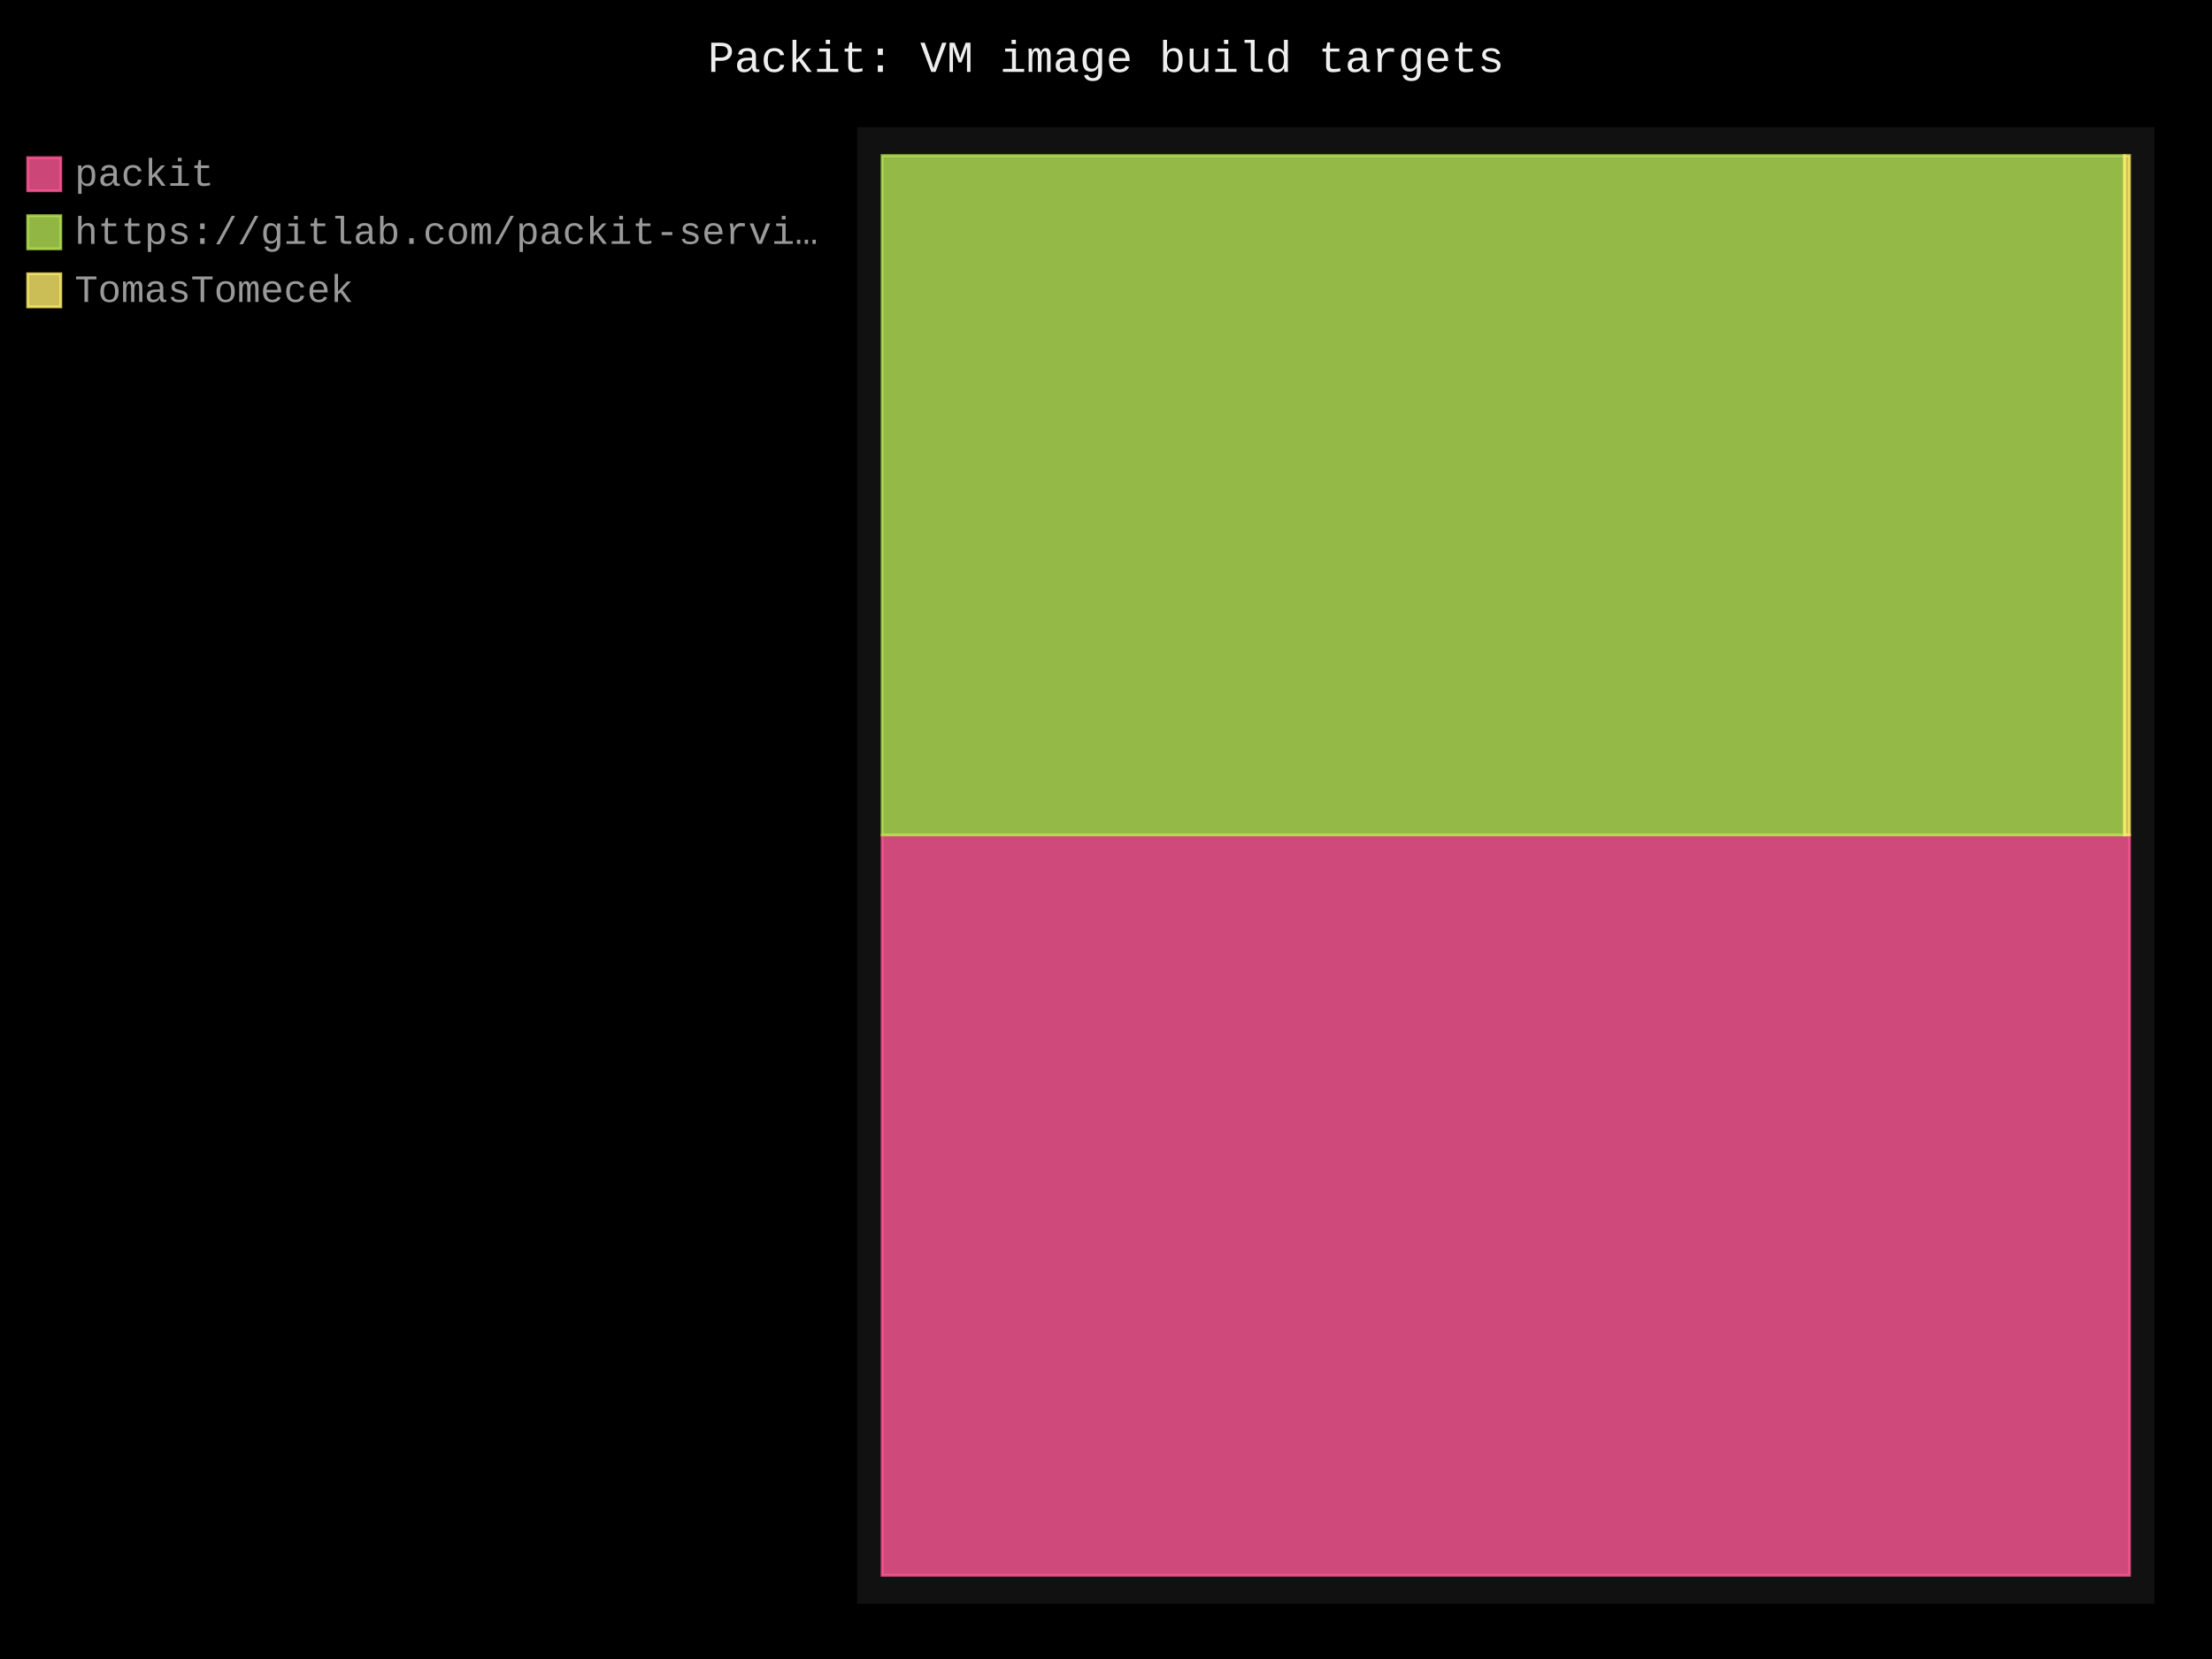
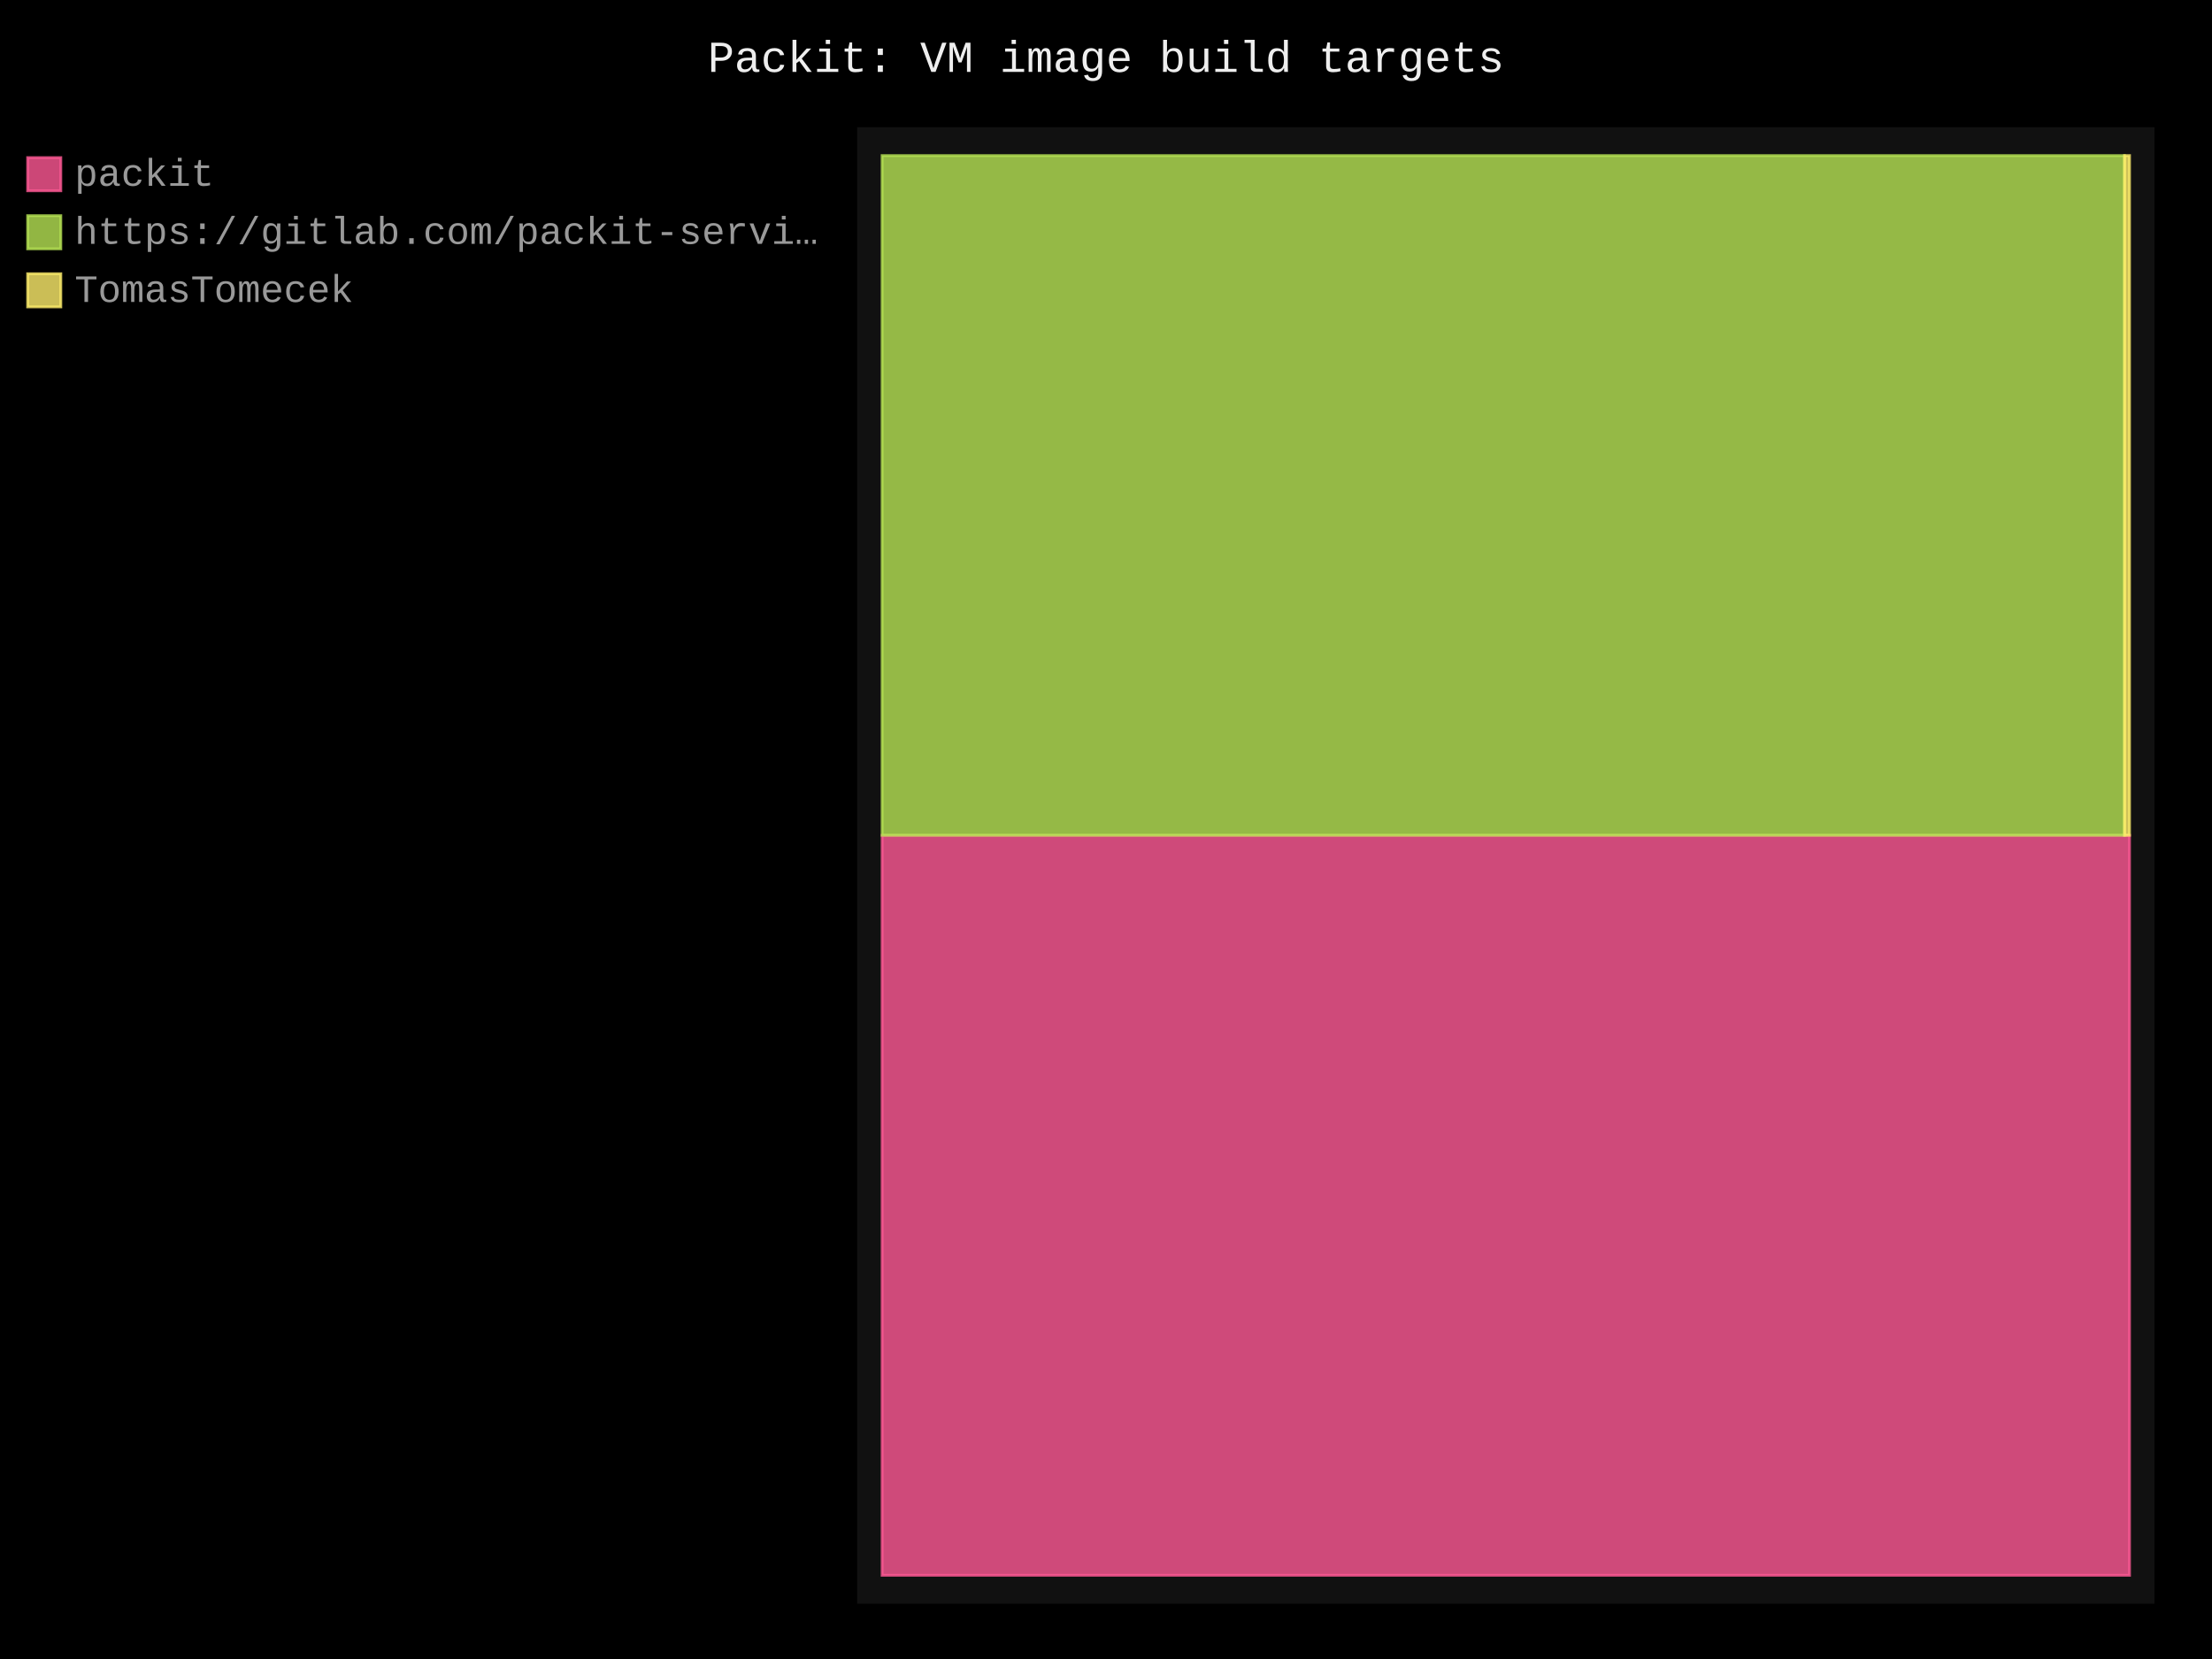
- <svg xmlns="http://www.w3.org/2000/svg" id="chart-09ab4948-7f6c-40d3-8045-3a7ccccf1f58" class="pygal-chart" viewBox="0 0 800 600">
+ <svg xmlns="http://www.w3.org/2000/svg" id="chart-146d2406-41a1-42e8-9ce2-dd99f9072108" class="pygal-chart" viewBox="0 0 800 600">
  <defs>
-     <style type="text/css">#chart-09ab4948-7f6c-40d3-8045-3a7ccccf1f58{-webkit-user-select:none;-webkit-font-smoothing:antialiased;font-family:Consolas,"Liberation Mono",Menlo,Courier,monospace}#chart-09ab4948-7f6c-40d3-8045-3a7ccccf1f58 .title{font-family:Consolas,"Liberation Mono",Menlo,Courier,monospace;font-size:16px}#chart-09ab4948-7f6c-40d3-8045-3a7ccccf1f58 .legends .legend text{font-family:Consolas,"Liberation Mono",Menlo,Courier,monospace;font-size:14px}#chart-09ab4948-7f6c-40d3-8045-3a7ccccf1f58 .axis text{font-family:Consolas,"Liberation Mono",Menlo,Courier,monospace;font-size:10px}#chart-09ab4948-7f6c-40d3-8045-3a7ccccf1f58 .axis text.major{font-family:Consolas,"Liberation Mono",Menlo,Courier,monospace;font-size:10px}#chart-09ab4948-7f6c-40d3-8045-3a7ccccf1f58 .text-overlay text.value{font-family:Consolas,"Liberation Mono",Menlo,Courier,monospace;font-size:16px}#chart-09ab4948-7f6c-40d3-8045-3a7ccccf1f58 .text-overlay text.label{font-family:Consolas,"Liberation Mono",Menlo,Courier,monospace;font-size:10px}#chart-09ab4948-7f6c-40d3-8045-3a7ccccf1f58 .tooltip{font-family:Consolas,"Liberation Mono",Menlo,Courier,monospace;font-size:14px}#chart-09ab4948-7f6c-40d3-8045-3a7ccccf1f58 text.no_data{font-family:Consolas,"Liberation Mono",Menlo,Courier,monospace;font-size:64px}
- #chart-09ab4948-7f6c-40d3-8045-3a7ccccf1f58{background-color:black}#chart-09ab4948-7f6c-40d3-8045-3a7ccccf1f58 path,#chart-09ab4948-7f6c-40d3-8045-3a7ccccf1f58 line,#chart-09ab4948-7f6c-40d3-8045-3a7ccccf1f58 rect,#chart-09ab4948-7f6c-40d3-8045-3a7ccccf1f58 circle{-webkit-transition:250ms;-moz-transition:250ms;transition:250ms}#chart-09ab4948-7f6c-40d3-8045-3a7ccccf1f58 .graph &gt; .background{fill:black}#chart-09ab4948-7f6c-40d3-8045-3a7ccccf1f58 .plot &gt; .background{fill:#111}#chart-09ab4948-7f6c-40d3-8045-3a7ccccf1f58 .graph{fill:#999}#chart-09ab4948-7f6c-40d3-8045-3a7ccccf1f58 text.no_data{fill:#eee}#chart-09ab4948-7f6c-40d3-8045-3a7ccccf1f58 .title{fill:#eee}#chart-09ab4948-7f6c-40d3-8045-3a7ccccf1f58 .legends .legend text{fill:#999}#chart-09ab4948-7f6c-40d3-8045-3a7ccccf1f58 .legends .legend:hover text{fill:#eee}#chart-09ab4948-7f6c-40d3-8045-3a7ccccf1f58 .axis .line{stroke:#eee}#chart-09ab4948-7f6c-40d3-8045-3a7ccccf1f58 .axis .guide.line{stroke:#555}#chart-09ab4948-7f6c-40d3-8045-3a7ccccf1f58 .axis .major.line{stroke:#999}#chart-09ab4948-7f6c-40d3-8045-3a7ccccf1f58 .axis text.major{fill:#eee}#chart-09ab4948-7f6c-40d3-8045-3a7ccccf1f58 .axis.y .guides:hover .guide.line,#chart-09ab4948-7f6c-40d3-8045-3a7ccccf1f58 .line-graph .axis.x .guides:hover .guide.line,#chart-09ab4948-7f6c-40d3-8045-3a7ccccf1f58 .stackedline-graph .axis.x .guides:hover .guide.line,#chart-09ab4948-7f6c-40d3-8045-3a7ccccf1f58 .xy-graph .axis.x .guides:hover .guide.line{stroke:#eee}#chart-09ab4948-7f6c-40d3-8045-3a7ccccf1f58 .axis .guides:hover text{fill:#eee}#chart-09ab4948-7f6c-40d3-8045-3a7ccccf1f58 .reactive{fill-opacity:.8;stroke-opacity:.8;stroke-width:1}#chart-09ab4948-7f6c-40d3-8045-3a7ccccf1f58 .ci{stroke:#999}#chart-09ab4948-7f6c-40d3-8045-3a7ccccf1f58 .reactive.active,#chart-09ab4948-7f6c-40d3-8045-3a7ccccf1f58 .active .reactive{fill-opacity:.4;stroke-opacity:.9;stroke-width:4}#chart-09ab4948-7f6c-40d3-8045-3a7ccccf1f58 .ci .reactive.active{stroke-width:1.5}#chart-09ab4948-7f6c-40d3-8045-3a7ccccf1f58 .series text{fill:#eee}#chart-09ab4948-7f6c-40d3-8045-3a7ccccf1f58 .tooltip rect{fill:#111;stroke:#eee;-webkit-transition:opacity 250ms;-moz-transition:opacity 250ms;transition:opacity 250ms}#chart-09ab4948-7f6c-40d3-8045-3a7ccccf1f58 .tooltip .label{fill:#999}#chart-09ab4948-7f6c-40d3-8045-3a7ccccf1f58 .tooltip .label{fill:#999}#chart-09ab4948-7f6c-40d3-8045-3a7ccccf1f58 .tooltip .legend{font-size:.8em;fill:#555}#chart-09ab4948-7f6c-40d3-8045-3a7ccccf1f58 .tooltip .x_label{font-size:.6em;fill:#eee}#chart-09ab4948-7f6c-40d3-8045-3a7ccccf1f58 .tooltip .xlink{font-size:.5em;text-decoration:underline}#chart-09ab4948-7f6c-40d3-8045-3a7ccccf1f58 .tooltip .value{font-size:1.5em}#chart-09ab4948-7f6c-40d3-8045-3a7ccccf1f58 .bound{font-size:.5em}#chart-09ab4948-7f6c-40d3-8045-3a7ccccf1f58 .max-value{font-size:.75em;fill:#555}#chart-09ab4948-7f6c-40d3-8045-3a7ccccf1f58 .map-element{fill:#111;stroke:#555 !important}#chart-09ab4948-7f6c-40d3-8045-3a7ccccf1f58 .map-element .reactive{fill-opacity:inherit;stroke-opacity:inherit}#chart-09ab4948-7f6c-40d3-8045-3a7ccccf1f58 .color-0,#chart-09ab4948-7f6c-40d3-8045-3a7ccccf1f58 .color-0 a:visited{stroke:#ff5995;fill:#ff5995}#chart-09ab4948-7f6c-40d3-8045-3a7ccccf1f58 .color-1,#chart-09ab4948-7f6c-40d3-8045-3a7ccccf1f58 .color-1 a:visited{stroke:#b6e354;fill:#b6e354}#chart-09ab4948-7f6c-40d3-8045-3a7ccccf1f58 .color-2,#chart-09ab4948-7f6c-40d3-8045-3a7ccccf1f58 .color-2 a:visited{stroke:#feed6c;fill:#feed6c}#chart-09ab4948-7f6c-40d3-8045-3a7ccccf1f58 .text-overlay .color-0 text{fill:black}#chart-09ab4948-7f6c-40d3-8045-3a7ccccf1f58 .text-overlay .color-1 text{fill:black}#chart-09ab4948-7f6c-40d3-8045-3a7ccccf1f58 .text-overlay .color-2 text{fill:black}
- #chart-09ab4948-7f6c-40d3-8045-3a7ccccf1f58 text.no_data{text-anchor:middle}#chart-09ab4948-7f6c-40d3-8045-3a7ccccf1f58 .guide.line{fill:none}#chart-09ab4948-7f6c-40d3-8045-3a7ccccf1f58 .centered{text-anchor:middle}#chart-09ab4948-7f6c-40d3-8045-3a7ccccf1f58 .title{text-anchor:middle}#chart-09ab4948-7f6c-40d3-8045-3a7ccccf1f58 .legends .legend text{fill-opacity:1}#chart-09ab4948-7f6c-40d3-8045-3a7ccccf1f58 .axis.x text{text-anchor:middle}#chart-09ab4948-7f6c-40d3-8045-3a7ccccf1f58 .axis.x:not(.web) text[transform]{text-anchor:start}#chart-09ab4948-7f6c-40d3-8045-3a7ccccf1f58 .axis.x:not(.web) text[transform].backwards{text-anchor:end}#chart-09ab4948-7f6c-40d3-8045-3a7ccccf1f58 .axis.y text{text-anchor:end}#chart-09ab4948-7f6c-40d3-8045-3a7ccccf1f58 .axis.y text[transform].backwards{text-anchor:start}#chart-09ab4948-7f6c-40d3-8045-3a7ccccf1f58 .axis.y2 text{text-anchor:start}#chart-09ab4948-7f6c-40d3-8045-3a7ccccf1f58 .axis.y2 text[transform].backwards{text-anchor:end}#chart-09ab4948-7f6c-40d3-8045-3a7ccccf1f58 .axis .guide.line{stroke-dasharray:4,4;stroke:black}#chart-09ab4948-7f6c-40d3-8045-3a7ccccf1f58 .axis .major.guide.line{stroke-dasharray:6,6;stroke:black}#chart-09ab4948-7f6c-40d3-8045-3a7ccccf1f58 .horizontal .axis.y .guide.line,#chart-09ab4948-7f6c-40d3-8045-3a7ccccf1f58 .horizontal .axis.y2 .guide.line,#chart-09ab4948-7f6c-40d3-8045-3a7ccccf1f58 .vertical .axis.x .guide.line{opacity:0}#chart-09ab4948-7f6c-40d3-8045-3a7ccccf1f58 .horizontal .axis.always_show .guide.line,#chart-09ab4948-7f6c-40d3-8045-3a7ccccf1f58 .vertical .axis.always_show .guide.line{opacity:1 !important}#chart-09ab4948-7f6c-40d3-8045-3a7ccccf1f58 .axis.y .guides:hover .guide.line,#chart-09ab4948-7f6c-40d3-8045-3a7ccccf1f58 .axis.y2 .guides:hover .guide.line,#chart-09ab4948-7f6c-40d3-8045-3a7ccccf1f58 .axis.x .guides:hover .guide.line{opacity:1}#chart-09ab4948-7f6c-40d3-8045-3a7ccccf1f58 .axis .guides:hover text{opacity:1}#chart-09ab4948-7f6c-40d3-8045-3a7ccccf1f58 .nofill{fill:none}#chart-09ab4948-7f6c-40d3-8045-3a7ccccf1f58 .subtle-fill{fill-opacity:.2}#chart-09ab4948-7f6c-40d3-8045-3a7ccccf1f58 .dot{stroke-width:1px;fill-opacity:1;stroke-opacity:1}#chart-09ab4948-7f6c-40d3-8045-3a7ccccf1f58 .dot.active{stroke-width:5px}#chart-09ab4948-7f6c-40d3-8045-3a7ccccf1f58 .dot.negative{fill:transparent}#chart-09ab4948-7f6c-40d3-8045-3a7ccccf1f58 text,#chart-09ab4948-7f6c-40d3-8045-3a7ccccf1f58 tspan{stroke:none !important}#chart-09ab4948-7f6c-40d3-8045-3a7ccccf1f58 .series text.active{opacity:1}#chart-09ab4948-7f6c-40d3-8045-3a7ccccf1f58 .tooltip rect{fill-opacity:.95;stroke-width:.5}#chart-09ab4948-7f6c-40d3-8045-3a7ccccf1f58 .tooltip text{fill-opacity:1}#chart-09ab4948-7f6c-40d3-8045-3a7ccccf1f58 .showable{visibility:hidden}#chart-09ab4948-7f6c-40d3-8045-3a7ccccf1f58 .showable.shown{visibility:visible}#chart-09ab4948-7f6c-40d3-8045-3a7ccccf1f58 .gauge-background{fill:rgba(229,229,229,1);stroke:none}#chart-09ab4948-7f6c-40d3-8045-3a7ccccf1f58 .bg-lines{stroke:black;stroke-width:2px}</style>
+     <style type="text/css">#chart-146d2406-41a1-42e8-9ce2-dd99f9072108{-webkit-user-select:none;-webkit-font-smoothing:antialiased;font-family:Consolas,"Liberation Mono",Menlo,Courier,monospace}#chart-146d2406-41a1-42e8-9ce2-dd99f9072108 .title{font-family:Consolas,"Liberation Mono",Menlo,Courier,monospace;font-size:16px}#chart-146d2406-41a1-42e8-9ce2-dd99f9072108 .legends .legend text{font-family:Consolas,"Liberation Mono",Menlo,Courier,monospace;font-size:14px}#chart-146d2406-41a1-42e8-9ce2-dd99f9072108 .axis text{font-family:Consolas,"Liberation Mono",Menlo,Courier,monospace;font-size:10px}#chart-146d2406-41a1-42e8-9ce2-dd99f9072108 .axis text.major{font-family:Consolas,"Liberation Mono",Menlo,Courier,monospace;font-size:10px}#chart-146d2406-41a1-42e8-9ce2-dd99f9072108 .text-overlay text.value{font-family:Consolas,"Liberation Mono",Menlo,Courier,monospace;font-size:16px}#chart-146d2406-41a1-42e8-9ce2-dd99f9072108 .text-overlay text.label{font-family:Consolas,"Liberation Mono",Menlo,Courier,monospace;font-size:10px}#chart-146d2406-41a1-42e8-9ce2-dd99f9072108 .tooltip{font-family:Consolas,"Liberation Mono",Menlo,Courier,monospace;font-size:14px}#chart-146d2406-41a1-42e8-9ce2-dd99f9072108 text.no_data{font-family:Consolas,"Liberation Mono",Menlo,Courier,monospace;font-size:64px}
+ #chart-146d2406-41a1-42e8-9ce2-dd99f9072108{background-color:black}#chart-146d2406-41a1-42e8-9ce2-dd99f9072108 path,#chart-146d2406-41a1-42e8-9ce2-dd99f9072108 line,#chart-146d2406-41a1-42e8-9ce2-dd99f9072108 rect,#chart-146d2406-41a1-42e8-9ce2-dd99f9072108 circle{-webkit-transition:250ms;-moz-transition:250ms;transition:250ms}#chart-146d2406-41a1-42e8-9ce2-dd99f9072108 .graph &gt; .background{fill:black}#chart-146d2406-41a1-42e8-9ce2-dd99f9072108 .plot &gt; .background{fill:#111}#chart-146d2406-41a1-42e8-9ce2-dd99f9072108 .graph{fill:#999}#chart-146d2406-41a1-42e8-9ce2-dd99f9072108 text.no_data{fill:#eee}#chart-146d2406-41a1-42e8-9ce2-dd99f9072108 .title{fill:#eee}#chart-146d2406-41a1-42e8-9ce2-dd99f9072108 .legends .legend text{fill:#999}#chart-146d2406-41a1-42e8-9ce2-dd99f9072108 .legends .legend:hover text{fill:#eee}#chart-146d2406-41a1-42e8-9ce2-dd99f9072108 .axis .line{stroke:#eee}#chart-146d2406-41a1-42e8-9ce2-dd99f9072108 .axis .guide.line{stroke:#555}#chart-146d2406-41a1-42e8-9ce2-dd99f9072108 .axis .major.line{stroke:#999}#chart-146d2406-41a1-42e8-9ce2-dd99f9072108 .axis text.major{fill:#eee}#chart-146d2406-41a1-42e8-9ce2-dd99f9072108 .axis.y .guides:hover .guide.line,#chart-146d2406-41a1-42e8-9ce2-dd99f9072108 .line-graph .axis.x .guides:hover .guide.line,#chart-146d2406-41a1-42e8-9ce2-dd99f9072108 .stackedline-graph .axis.x .guides:hover .guide.line,#chart-146d2406-41a1-42e8-9ce2-dd99f9072108 .xy-graph .axis.x .guides:hover .guide.line{stroke:#eee}#chart-146d2406-41a1-42e8-9ce2-dd99f9072108 .axis .guides:hover text{fill:#eee}#chart-146d2406-41a1-42e8-9ce2-dd99f9072108 .reactive{fill-opacity:.8;stroke-opacity:.8;stroke-width:1}#chart-146d2406-41a1-42e8-9ce2-dd99f9072108 .ci{stroke:#999}#chart-146d2406-41a1-42e8-9ce2-dd99f9072108 .reactive.active,#chart-146d2406-41a1-42e8-9ce2-dd99f9072108 .active .reactive{fill-opacity:.4;stroke-opacity:.9;stroke-width:4}#chart-146d2406-41a1-42e8-9ce2-dd99f9072108 .ci .reactive.active{stroke-width:1.5}#chart-146d2406-41a1-42e8-9ce2-dd99f9072108 .series text{fill:#eee}#chart-146d2406-41a1-42e8-9ce2-dd99f9072108 .tooltip rect{fill:#111;stroke:#eee;-webkit-transition:opacity 250ms;-moz-transition:opacity 250ms;transition:opacity 250ms}#chart-146d2406-41a1-42e8-9ce2-dd99f9072108 .tooltip .label{fill:#999}#chart-146d2406-41a1-42e8-9ce2-dd99f9072108 .tooltip .label{fill:#999}#chart-146d2406-41a1-42e8-9ce2-dd99f9072108 .tooltip .legend{font-size:.8em;fill:#555}#chart-146d2406-41a1-42e8-9ce2-dd99f9072108 .tooltip .x_label{font-size:.6em;fill:#eee}#chart-146d2406-41a1-42e8-9ce2-dd99f9072108 .tooltip .xlink{font-size:.5em;text-decoration:underline}#chart-146d2406-41a1-42e8-9ce2-dd99f9072108 .tooltip .value{font-size:1.5em}#chart-146d2406-41a1-42e8-9ce2-dd99f9072108 .bound{font-size:.5em}#chart-146d2406-41a1-42e8-9ce2-dd99f9072108 .max-value{font-size:.75em;fill:#555}#chart-146d2406-41a1-42e8-9ce2-dd99f9072108 .map-element{fill:#111;stroke:#555 !important}#chart-146d2406-41a1-42e8-9ce2-dd99f9072108 .map-element .reactive{fill-opacity:inherit;stroke-opacity:inherit}#chart-146d2406-41a1-42e8-9ce2-dd99f9072108 .color-0,#chart-146d2406-41a1-42e8-9ce2-dd99f9072108 .color-0 a:visited{stroke:#ff5995;fill:#ff5995}#chart-146d2406-41a1-42e8-9ce2-dd99f9072108 .color-1,#chart-146d2406-41a1-42e8-9ce2-dd99f9072108 .color-1 a:visited{stroke:#b6e354;fill:#b6e354}#chart-146d2406-41a1-42e8-9ce2-dd99f9072108 .color-2,#chart-146d2406-41a1-42e8-9ce2-dd99f9072108 .color-2 a:visited{stroke:#feed6c;fill:#feed6c}#chart-146d2406-41a1-42e8-9ce2-dd99f9072108 .text-overlay .color-0 text{fill:black}#chart-146d2406-41a1-42e8-9ce2-dd99f9072108 .text-overlay .color-1 text{fill:black}#chart-146d2406-41a1-42e8-9ce2-dd99f9072108 .text-overlay .color-2 text{fill:black}
+ #chart-146d2406-41a1-42e8-9ce2-dd99f9072108 text.no_data{text-anchor:middle}#chart-146d2406-41a1-42e8-9ce2-dd99f9072108 .guide.line{fill:none}#chart-146d2406-41a1-42e8-9ce2-dd99f9072108 .centered{text-anchor:middle}#chart-146d2406-41a1-42e8-9ce2-dd99f9072108 .title{text-anchor:middle}#chart-146d2406-41a1-42e8-9ce2-dd99f9072108 .legends .legend text{fill-opacity:1}#chart-146d2406-41a1-42e8-9ce2-dd99f9072108 .axis.x text{text-anchor:middle}#chart-146d2406-41a1-42e8-9ce2-dd99f9072108 .axis.x:not(.web) text[transform]{text-anchor:start}#chart-146d2406-41a1-42e8-9ce2-dd99f9072108 .axis.x:not(.web) text[transform].backwards{text-anchor:end}#chart-146d2406-41a1-42e8-9ce2-dd99f9072108 .axis.y text{text-anchor:end}#chart-146d2406-41a1-42e8-9ce2-dd99f9072108 .axis.y text[transform].backwards{text-anchor:start}#chart-146d2406-41a1-42e8-9ce2-dd99f9072108 .axis.y2 text{text-anchor:start}#chart-146d2406-41a1-42e8-9ce2-dd99f9072108 .axis.y2 text[transform].backwards{text-anchor:end}#chart-146d2406-41a1-42e8-9ce2-dd99f9072108 .axis .guide.line{stroke-dasharray:4,4;stroke:black}#chart-146d2406-41a1-42e8-9ce2-dd99f9072108 .axis .major.guide.line{stroke-dasharray:6,6;stroke:black}#chart-146d2406-41a1-42e8-9ce2-dd99f9072108 .horizontal .axis.y .guide.line,#chart-146d2406-41a1-42e8-9ce2-dd99f9072108 .horizontal .axis.y2 .guide.line,#chart-146d2406-41a1-42e8-9ce2-dd99f9072108 .vertical .axis.x .guide.line{opacity:0}#chart-146d2406-41a1-42e8-9ce2-dd99f9072108 .horizontal .axis.always_show .guide.line,#chart-146d2406-41a1-42e8-9ce2-dd99f9072108 .vertical .axis.always_show .guide.line{opacity:1 !important}#chart-146d2406-41a1-42e8-9ce2-dd99f9072108 .axis.y .guides:hover .guide.line,#chart-146d2406-41a1-42e8-9ce2-dd99f9072108 .axis.y2 .guides:hover .guide.line,#chart-146d2406-41a1-42e8-9ce2-dd99f9072108 .axis.x .guides:hover .guide.line{opacity:1}#chart-146d2406-41a1-42e8-9ce2-dd99f9072108 .axis .guides:hover text{opacity:1}#chart-146d2406-41a1-42e8-9ce2-dd99f9072108 .nofill{fill:none}#chart-146d2406-41a1-42e8-9ce2-dd99f9072108 .subtle-fill{fill-opacity:.2}#chart-146d2406-41a1-42e8-9ce2-dd99f9072108 .dot{stroke-width:1px;fill-opacity:1;stroke-opacity:1}#chart-146d2406-41a1-42e8-9ce2-dd99f9072108 .dot.active{stroke-width:5px}#chart-146d2406-41a1-42e8-9ce2-dd99f9072108 .dot.negative{fill:transparent}#chart-146d2406-41a1-42e8-9ce2-dd99f9072108 text,#chart-146d2406-41a1-42e8-9ce2-dd99f9072108 tspan{stroke:none !important}#chart-146d2406-41a1-42e8-9ce2-dd99f9072108 .series text.active{opacity:1}#chart-146d2406-41a1-42e8-9ce2-dd99f9072108 .tooltip rect{fill-opacity:.95;stroke-width:.5}#chart-146d2406-41a1-42e8-9ce2-dd99f9072108 .tooltip text{fill-opacity:1}#chart-146d2406-41a1-42e8-9ce2-dd99f9072108 .showable{visibility:hidden}#chart-146d2406-41a1-42e8-9ce2-dd99f9072108 .showable.shown{visibility:visible}#chart-146d2406-41a1-42e8-9ce2-dd99f9072108 .gauge-background{fill:rgba(229,229,229,1);stroke:none}#chart-146d2406-41a1-42e8-9ce2-dd99f9072108 .bg-lines{stroke:black;stroke-width:2px}</style>
  </defs>
  <g class="graph treemap-graph vertical">
    <rect x="0" y="0" width="800" height="600" class="background" />
    <g transform="translate(310, 46)" class="plot">
      <rect x="0" y="0" width="469.2" height="534" class="background" />
      <g class="series serie-0 color-0">
        <g class="rects">
          <g class="rect">
-             <rect x="9.023" y="255.969" width="451.154" height="267.762" class="rect reactive tooltip-trigger" />
+             <rect x="9.023" y="256.096" width="451.154" height="267.634" class="rect reactive tooltip-trigger" />
          </g>
        </g>
      </g>
      <g class="series serie-1 color-1">
        <g class="rects">
          <g class="rect">
-             <rect x="9.023" y="10.269" width="449.312" height="245.699" class="rect reactive tooltip-trigger" />
+             <rect x="9.023" y="10.269" width="449.335" height="245.827" class="rect reactive tooltip-trigger" />
          </g>
        </g>
      </g>
      <g class="series serie-2 color-2">
        <g class="rects">
          <g class="rect">
-             <rect x="458.335" y="10.269" width="1.841" height="245.699" class="rect reactive tooltip-trigger" />
+             <rect x="458.358" y="10.269" width="1.819" height="245.827" class="rect reactive tooltip-trigger" />
          </g>
        </g>
      </g>
    </g>
    <g class="titles">
      <text x="400.0" y="26" class="title plot_title">Packit: VM image build targets</text>
    </g>
    <g transform="translate(310, 46)" class="plot overlay">
      <g class="series serie-0 color-0" />
      <g class="series serie-1 color-1" />
      <g class="series serie-2 color-2" />
    </g>
    <g transform="translate(310, 46)" class="plot text-overlay">
      <g class="series serie-0 color-0" />
      <g class="series serie-1 color-1" />
      <g class="series serie-2 color-2" />
    </g>
    <g transform="translate(310, 46)" class="plot tooltip-overlay">
      <g transform="translate(0 0)" style="opacity: 0" class="tooltip">
        <rect rx="0" ry="0" width="0" height="0" class="tooltip-box" />
        <g class="text" />
      </g>
    </g>
    <g transform="translate(10, 56)" class="legends">
      <g id="activate-serie-0" class="legend reactive activate-serie">
        <rect x="0.0" y="1.0" width="12" height="12" class="color-0 reactive" />
        <text x="17.0" y="11.2">packit</text>
      </g>
      <g id="activate-serie-1" class="legend reactive activate-serie">
        <rect x="0.0" y="22.0" width="12" height="12" class="color-1 reactive" />
        <text x="17.0" y="32.2">https://gitlab.com/packit-servi…</text>
      </g>
      <g id="activate-serie-2" class="legend reactive activate-serie">
        <rect x="0.0" y="43.0" width="12" height="12" class="color-2 reactive" />
        <text x="17.0" y="53.2">TomasTomecek</text>
      </g>
    </g>
    <g transform="translate(790, 56)" class="legends" />
  </g>
</svg>
